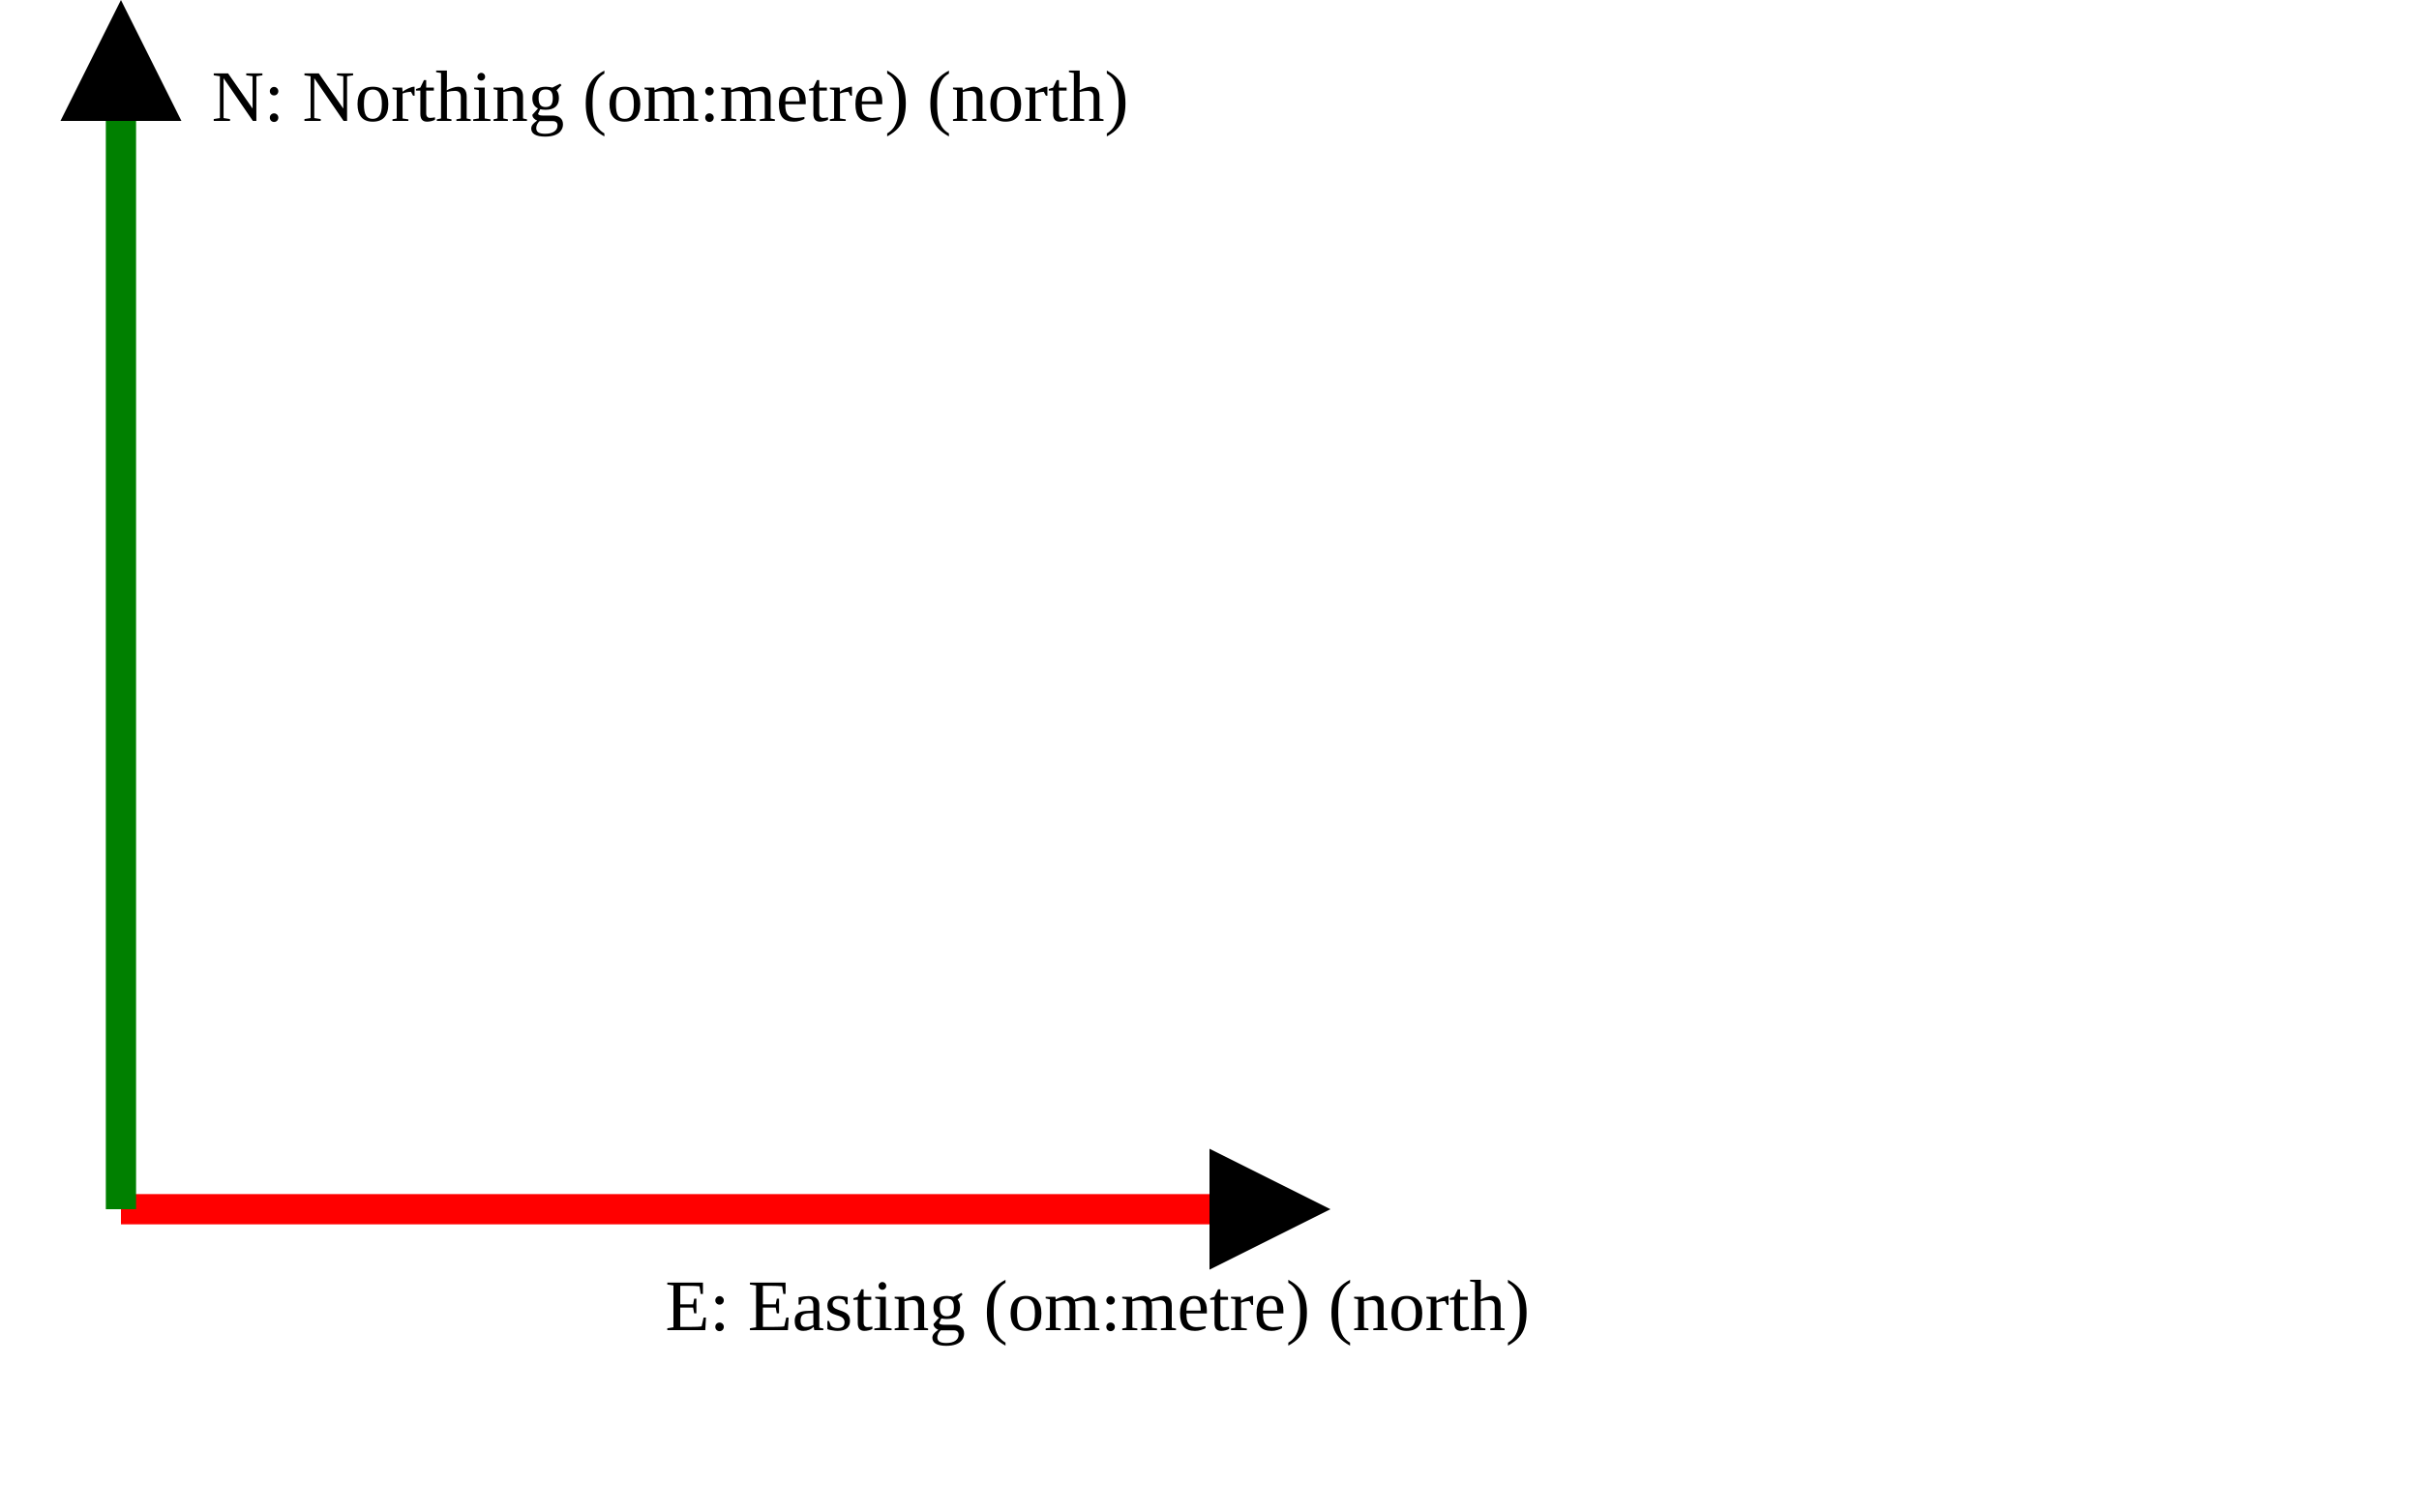
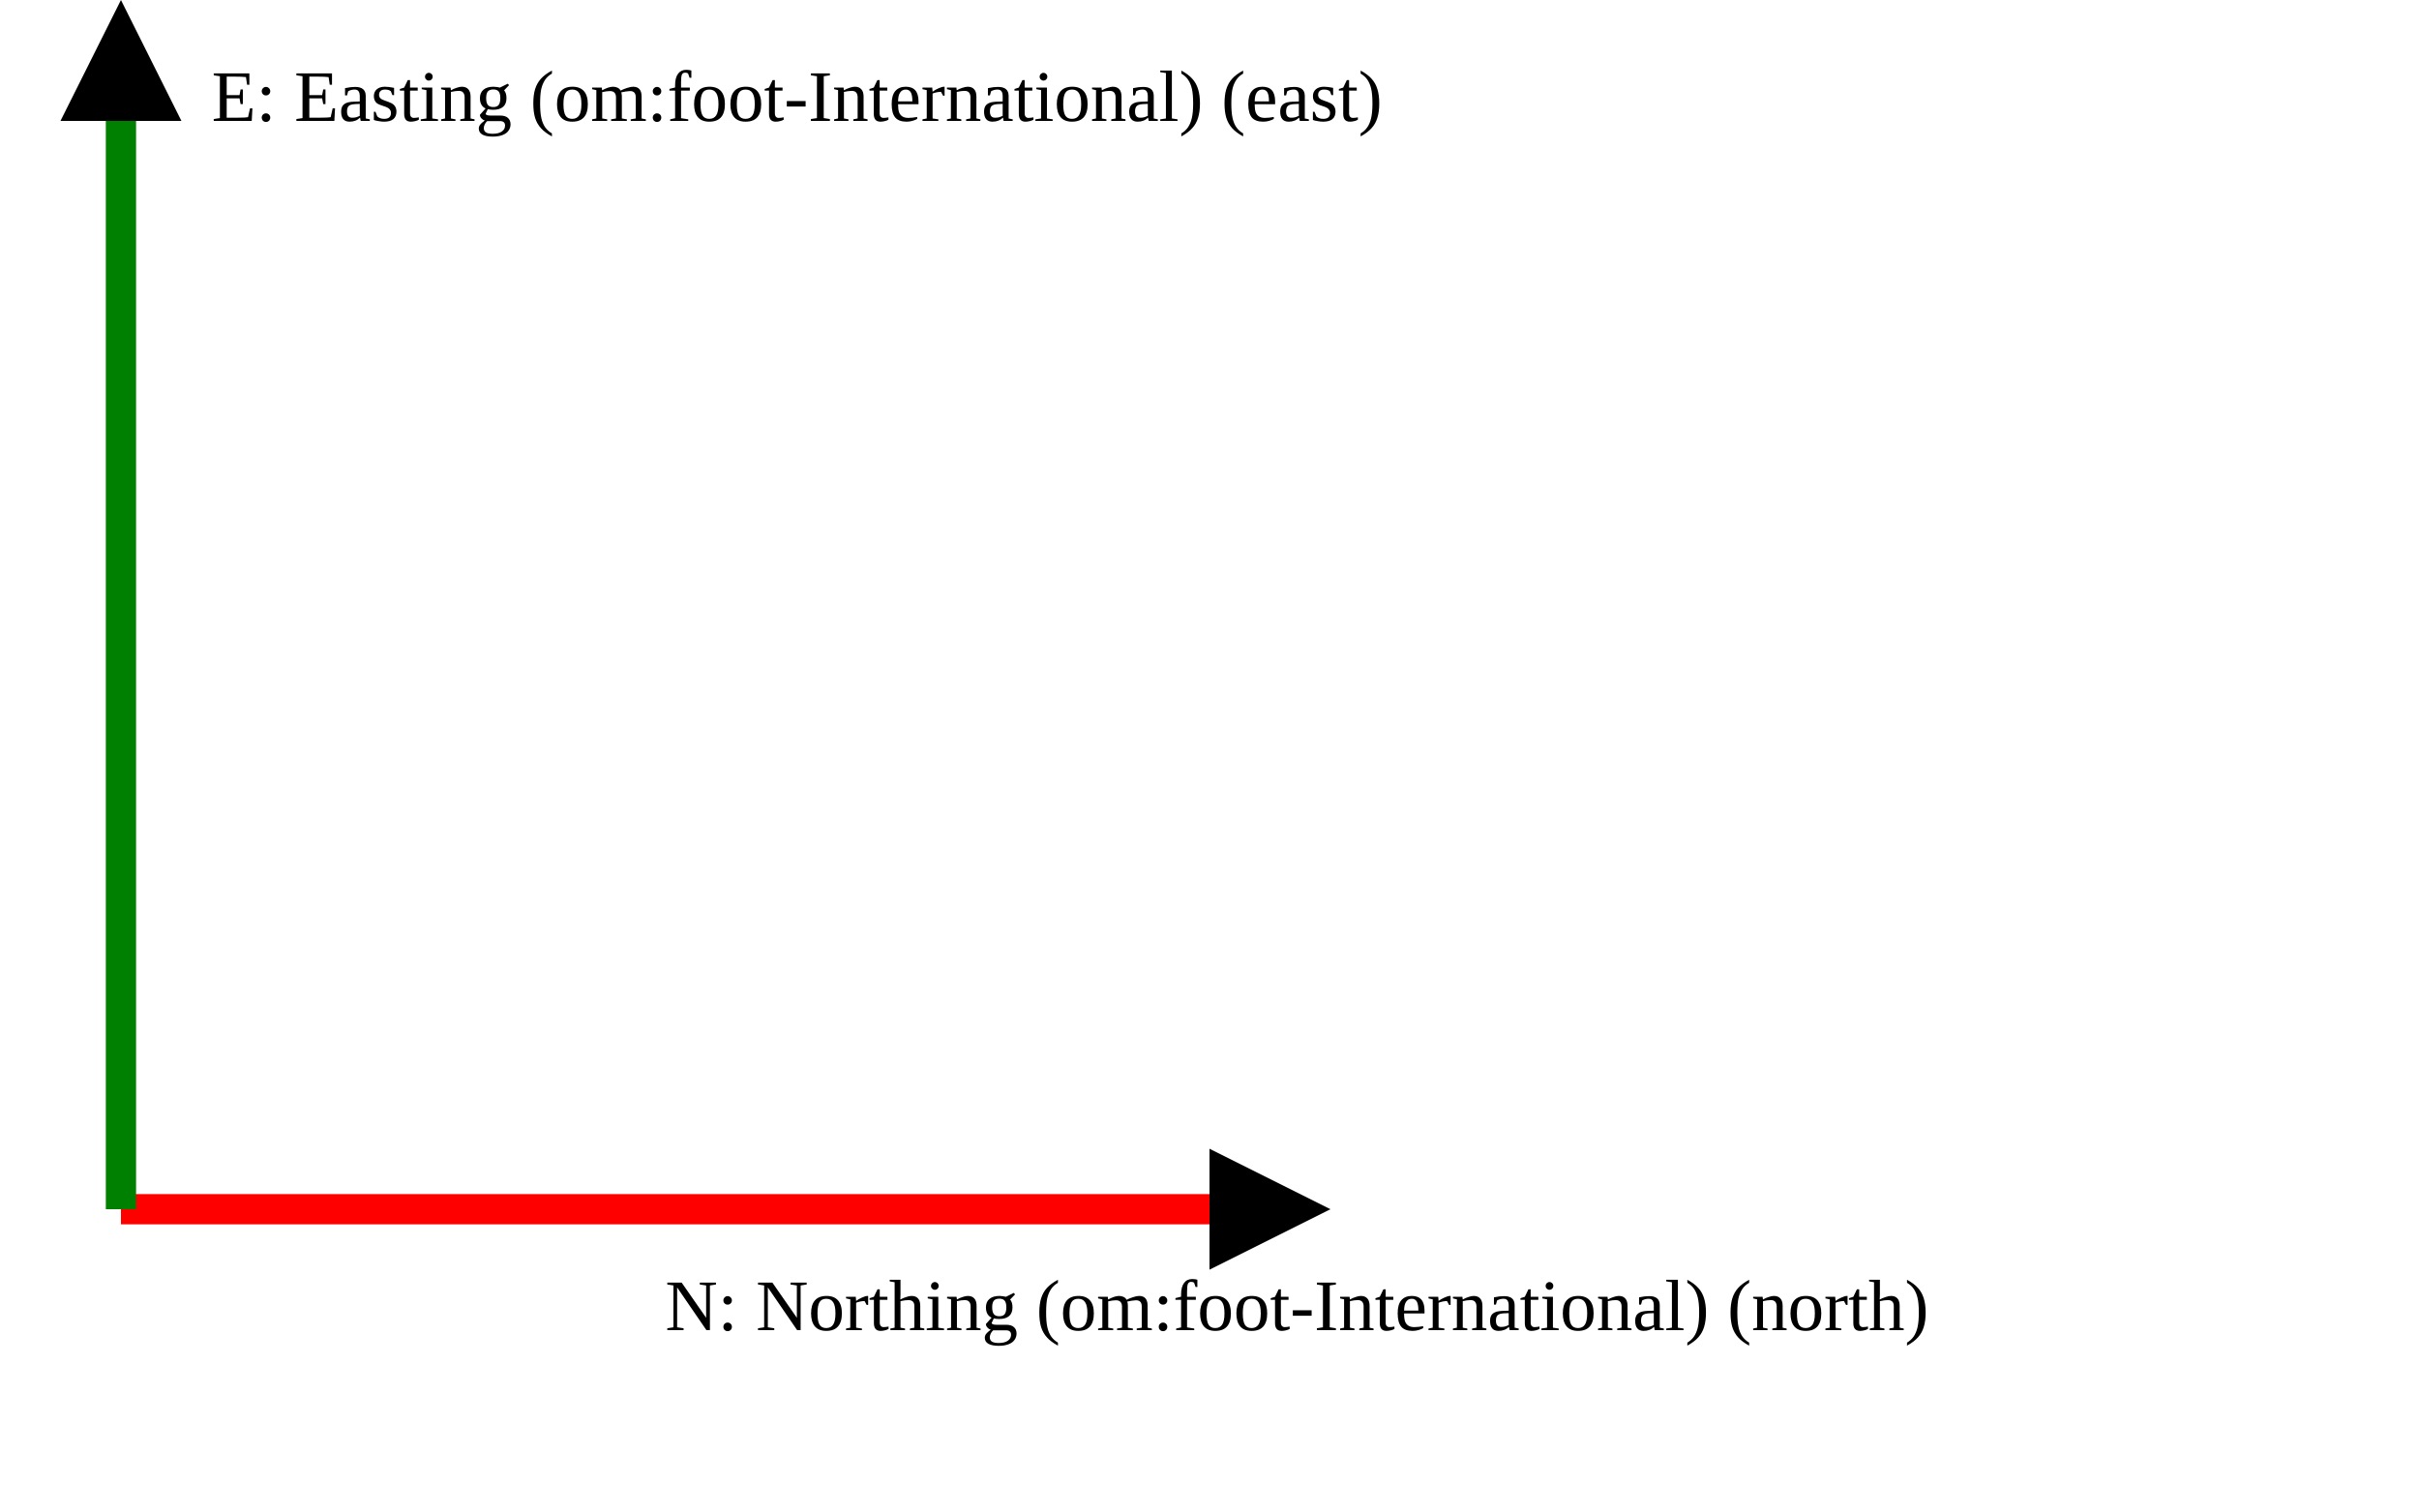
<svg xmlns="http://www.w3.org/2000/svg" version="1.1" width="400" height="250" viewbox="0 0 375 220">
  <defs>
    <marker id="arrowhead" markerWidth="10" markerHeight="7" refX="0" refY="2" orient="auto">
      <polygon points="0 0, 4 2, 0 4" />
    </marker>
  </defs>
  <line x1="20" y1="200" x2="200" y2="200" stroke="red" stroke-width="5" marker-end="url(#arrowhead)" />
-   <text x="110" y="220" class="small">E: Easting (om:metre) (north)</text>
+   <text x="110" y="220" class="small">N: Northing (om:foot-International) (north)</text>
  <line x1="20" y1="200" x2="20" y2="20" stroke="green" stroke-width="5" marker-end="url(#arrowhead)" />
-   <text x="35" y="20" class="small">N: Northing (om:metre) (north)</text>
+   <text x="35" y="20" class="small">E: Easting (om:foot-International) (east)</text>
</svg>
